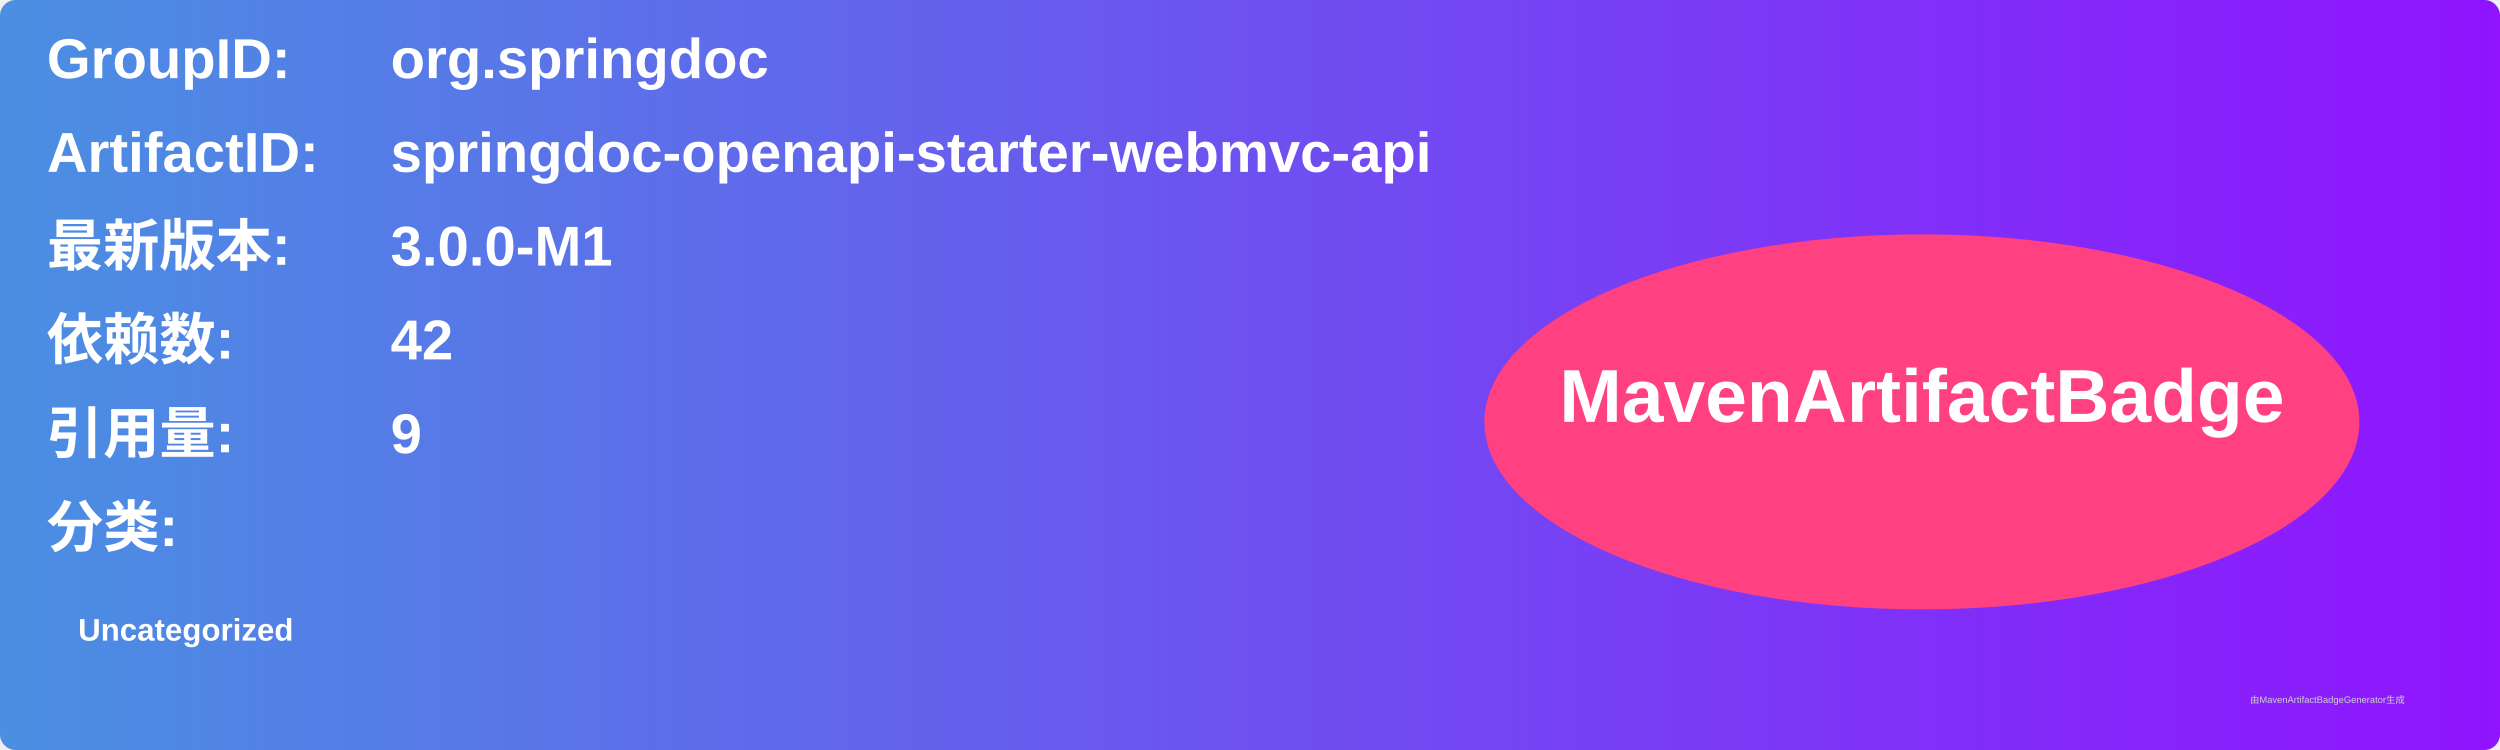
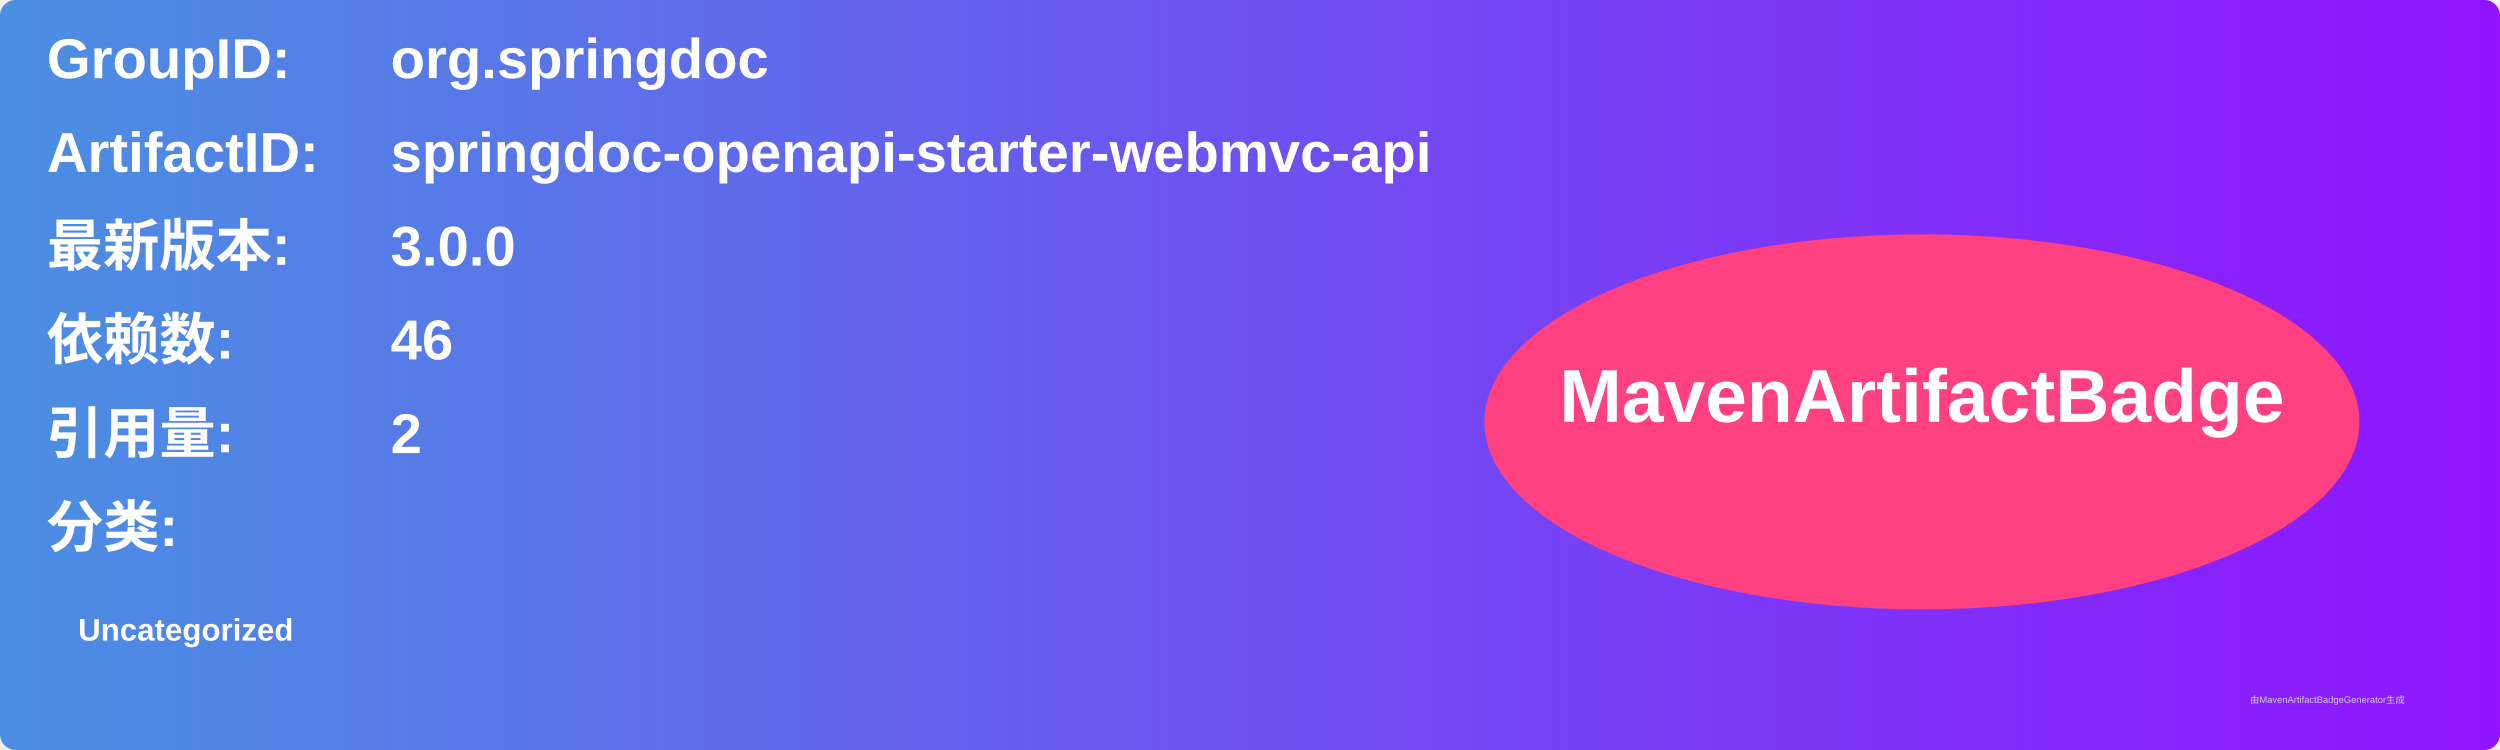
<svg xmlns="http://www.w3.org/2000/svg" width="800" height="240" viewBox="0 0 800 240">
  <linearGradient id="grad" x1="0%" y1="0%" x2="100%" y2="0%">
    <stop offset="0%" stop-color="#4a90e2" />
    <stop offset="100%" stop-color="#9013fe" />
  </linearGradient>
  <rect width="100%" height="100%" rx="5" ry="5" fill="url(#grad)" />
  <g transform="translate(15, 15)">
    <text x="0" y="10" font-family="Arial" font-size="18" fill="white" font-weight="bold" width="260">GroupID:</text>
    <text x="110" y="10" font-family="Arial" font-size="18" fill="white" font-weight="bold" width="460">org.springdoc</text>
    <text x="0" y="40" font-family="Arial" font-size="18" fill="white" font-weight="bold" width="260">ArtifactID:</text>
    <text x="110" y="40" font-family="Arial" font-size="18" fill="white" font-weight="bold" width="460">springdoc-openapi-starter-webmvc-api</text>
    <text x="0" y="70" font-family="Arial" font-size="18" fill="white" font-weight="bold">最新版本:</text>
    <text x="110" y="70" font-family="Arial" font-size="18" fill="white" font-weight="bold">
-       <tspan font-weight="bold">3.0.0-M1</tspan>
+       <tspan font-weight="bold">3.0.0</tspan>
    </text>
    <text x="0" y="100" font-family="Arial" font-size="18" fill="white" font-weight="bold">依赖数: </text>
    <text x="110" y="100" font-family="Arial" font-size="18" fill="white">
-       <tspan font-weight="bold">42</tspan>
+       <tspan font-weight="bold">46</tspan>
    </text>
    <text x="0" y="130" font-family="Arial" font-size="18" fill="white" font-weight="bold">引用量: </text>
    <text x="110" y="130" font-family="Arial" font-size="18" fill="white">
-       <tspan font-weight="bold">9</tspan>
+       <tspan font-weight="bold">2</tspan>
    </text>
    <text x="0" y="160" font-family="Arial" font-size="18" fill="white" font-weight="bold">分类:</text>
    <text x="10" y="190" font-family="Arial" font-size="10" fill="white">
      <tspan font-weight="bold">Uncategorized</tspan>
    </text>
    <ellipse cx="600" cy="120" rx="140" ry="60" fill="#ff4081" />
    <text x="600" y="120" text-anchor="middle" font-family="Arial" font-size="24" fill="white" font-weight="bold">MavenArtifactBadge</text>
  </g>
  <text x="720" y="225" font-family="Arial" font-size="3" fill="#d0d0d0">由MavenArtifactBadgeGenerator生成</text>
</svg>
